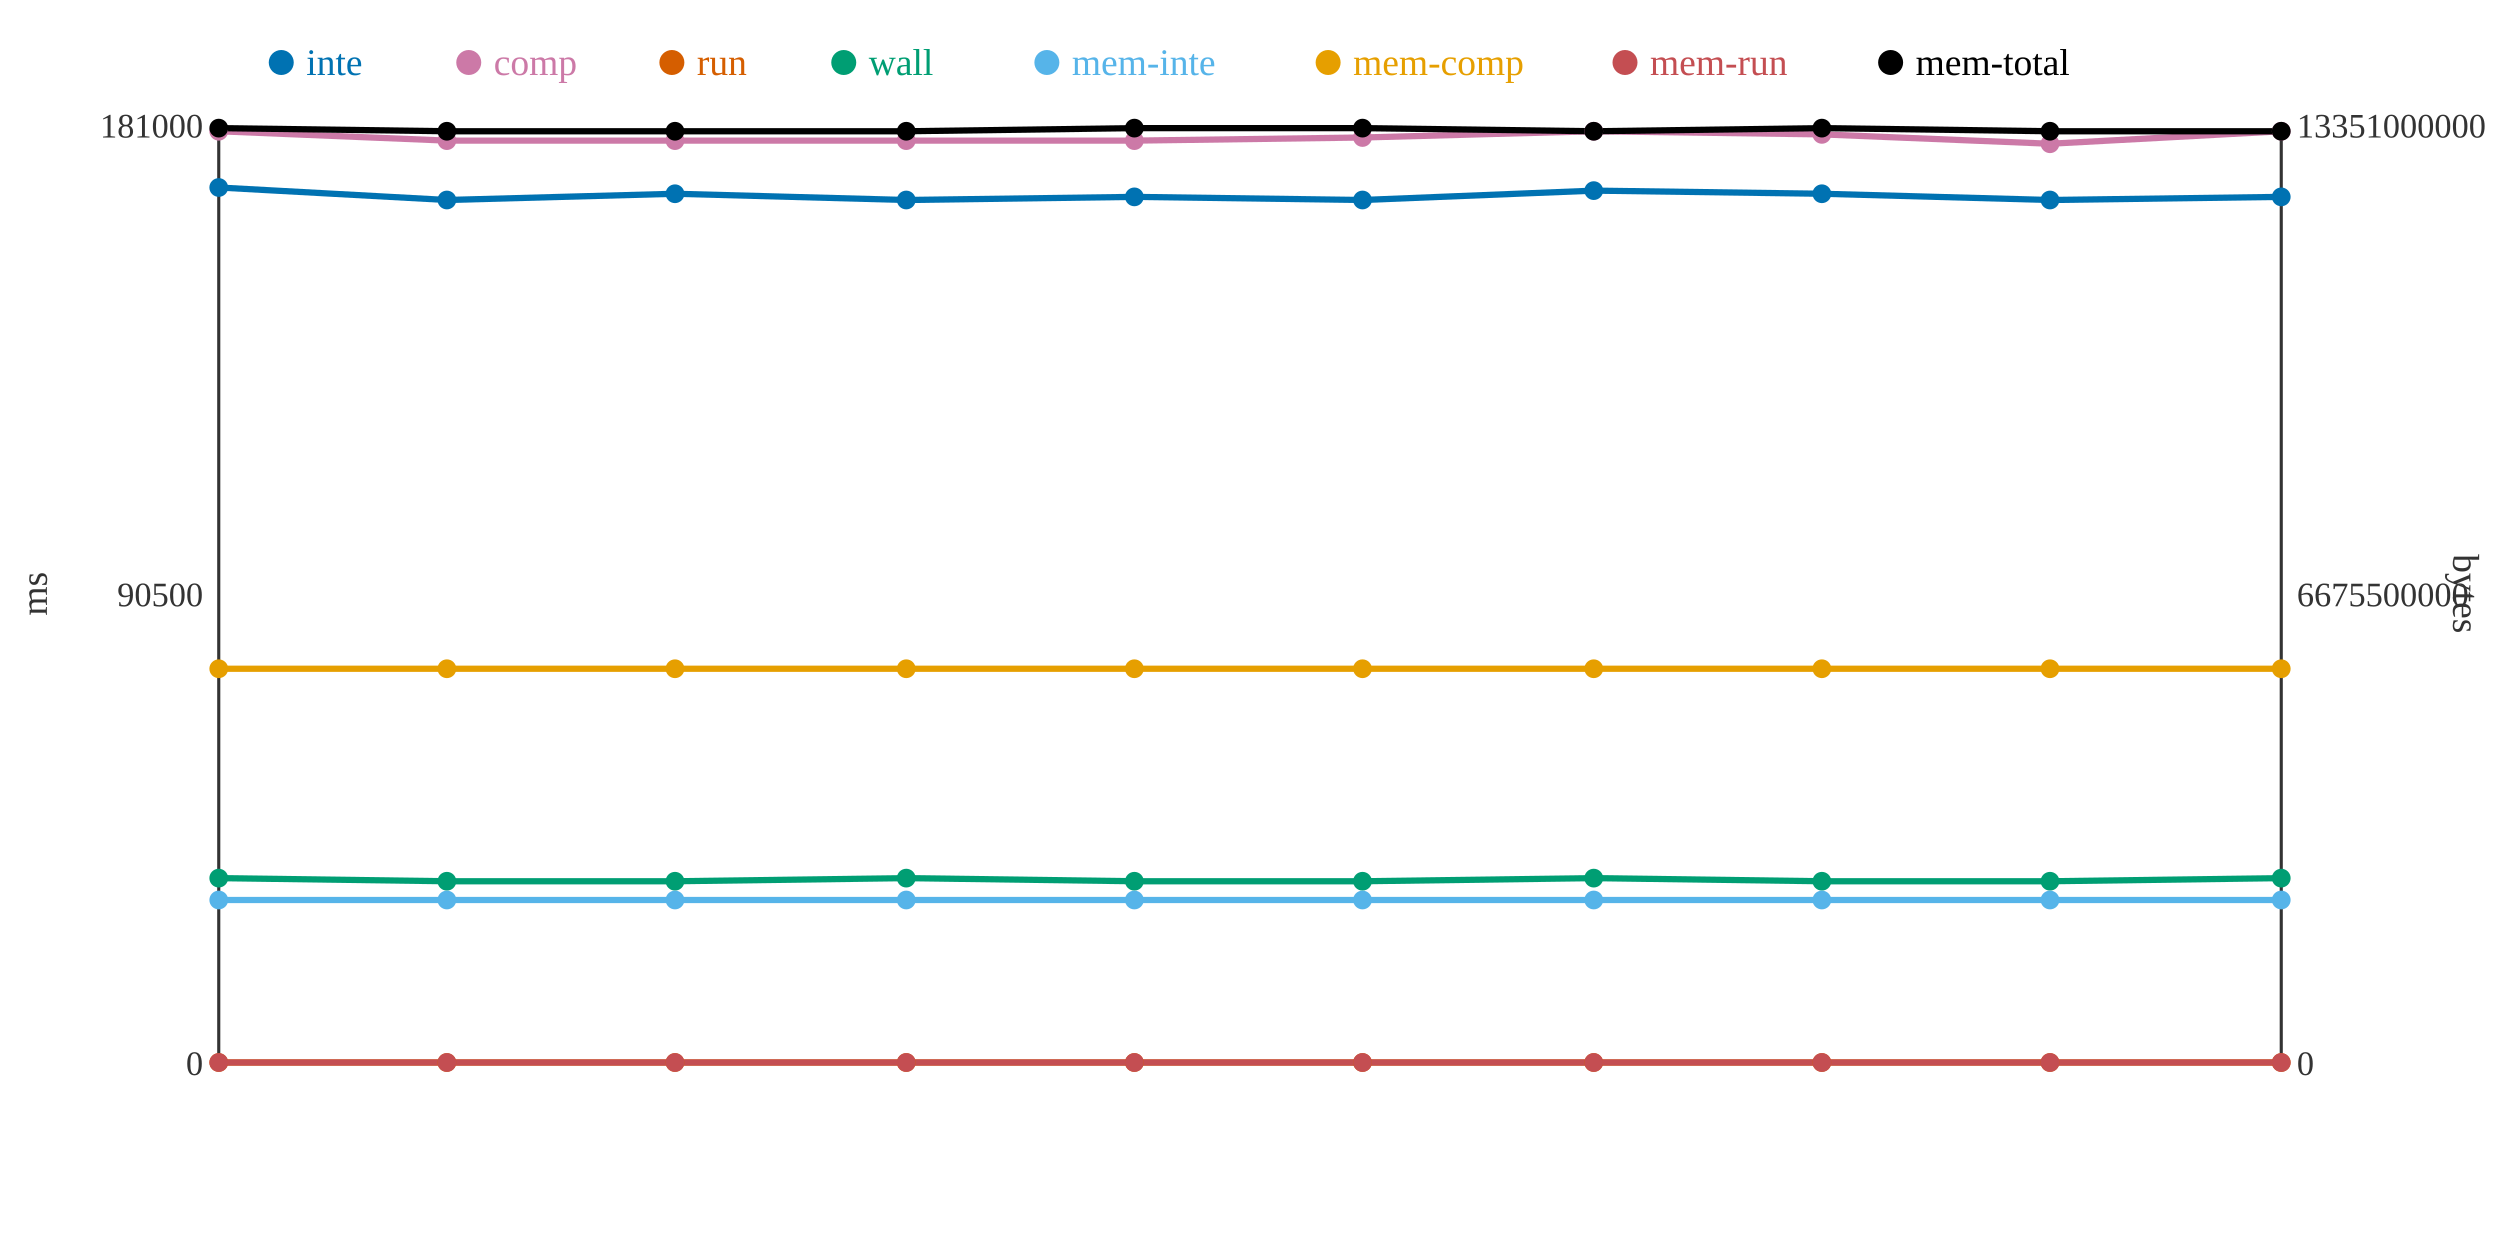
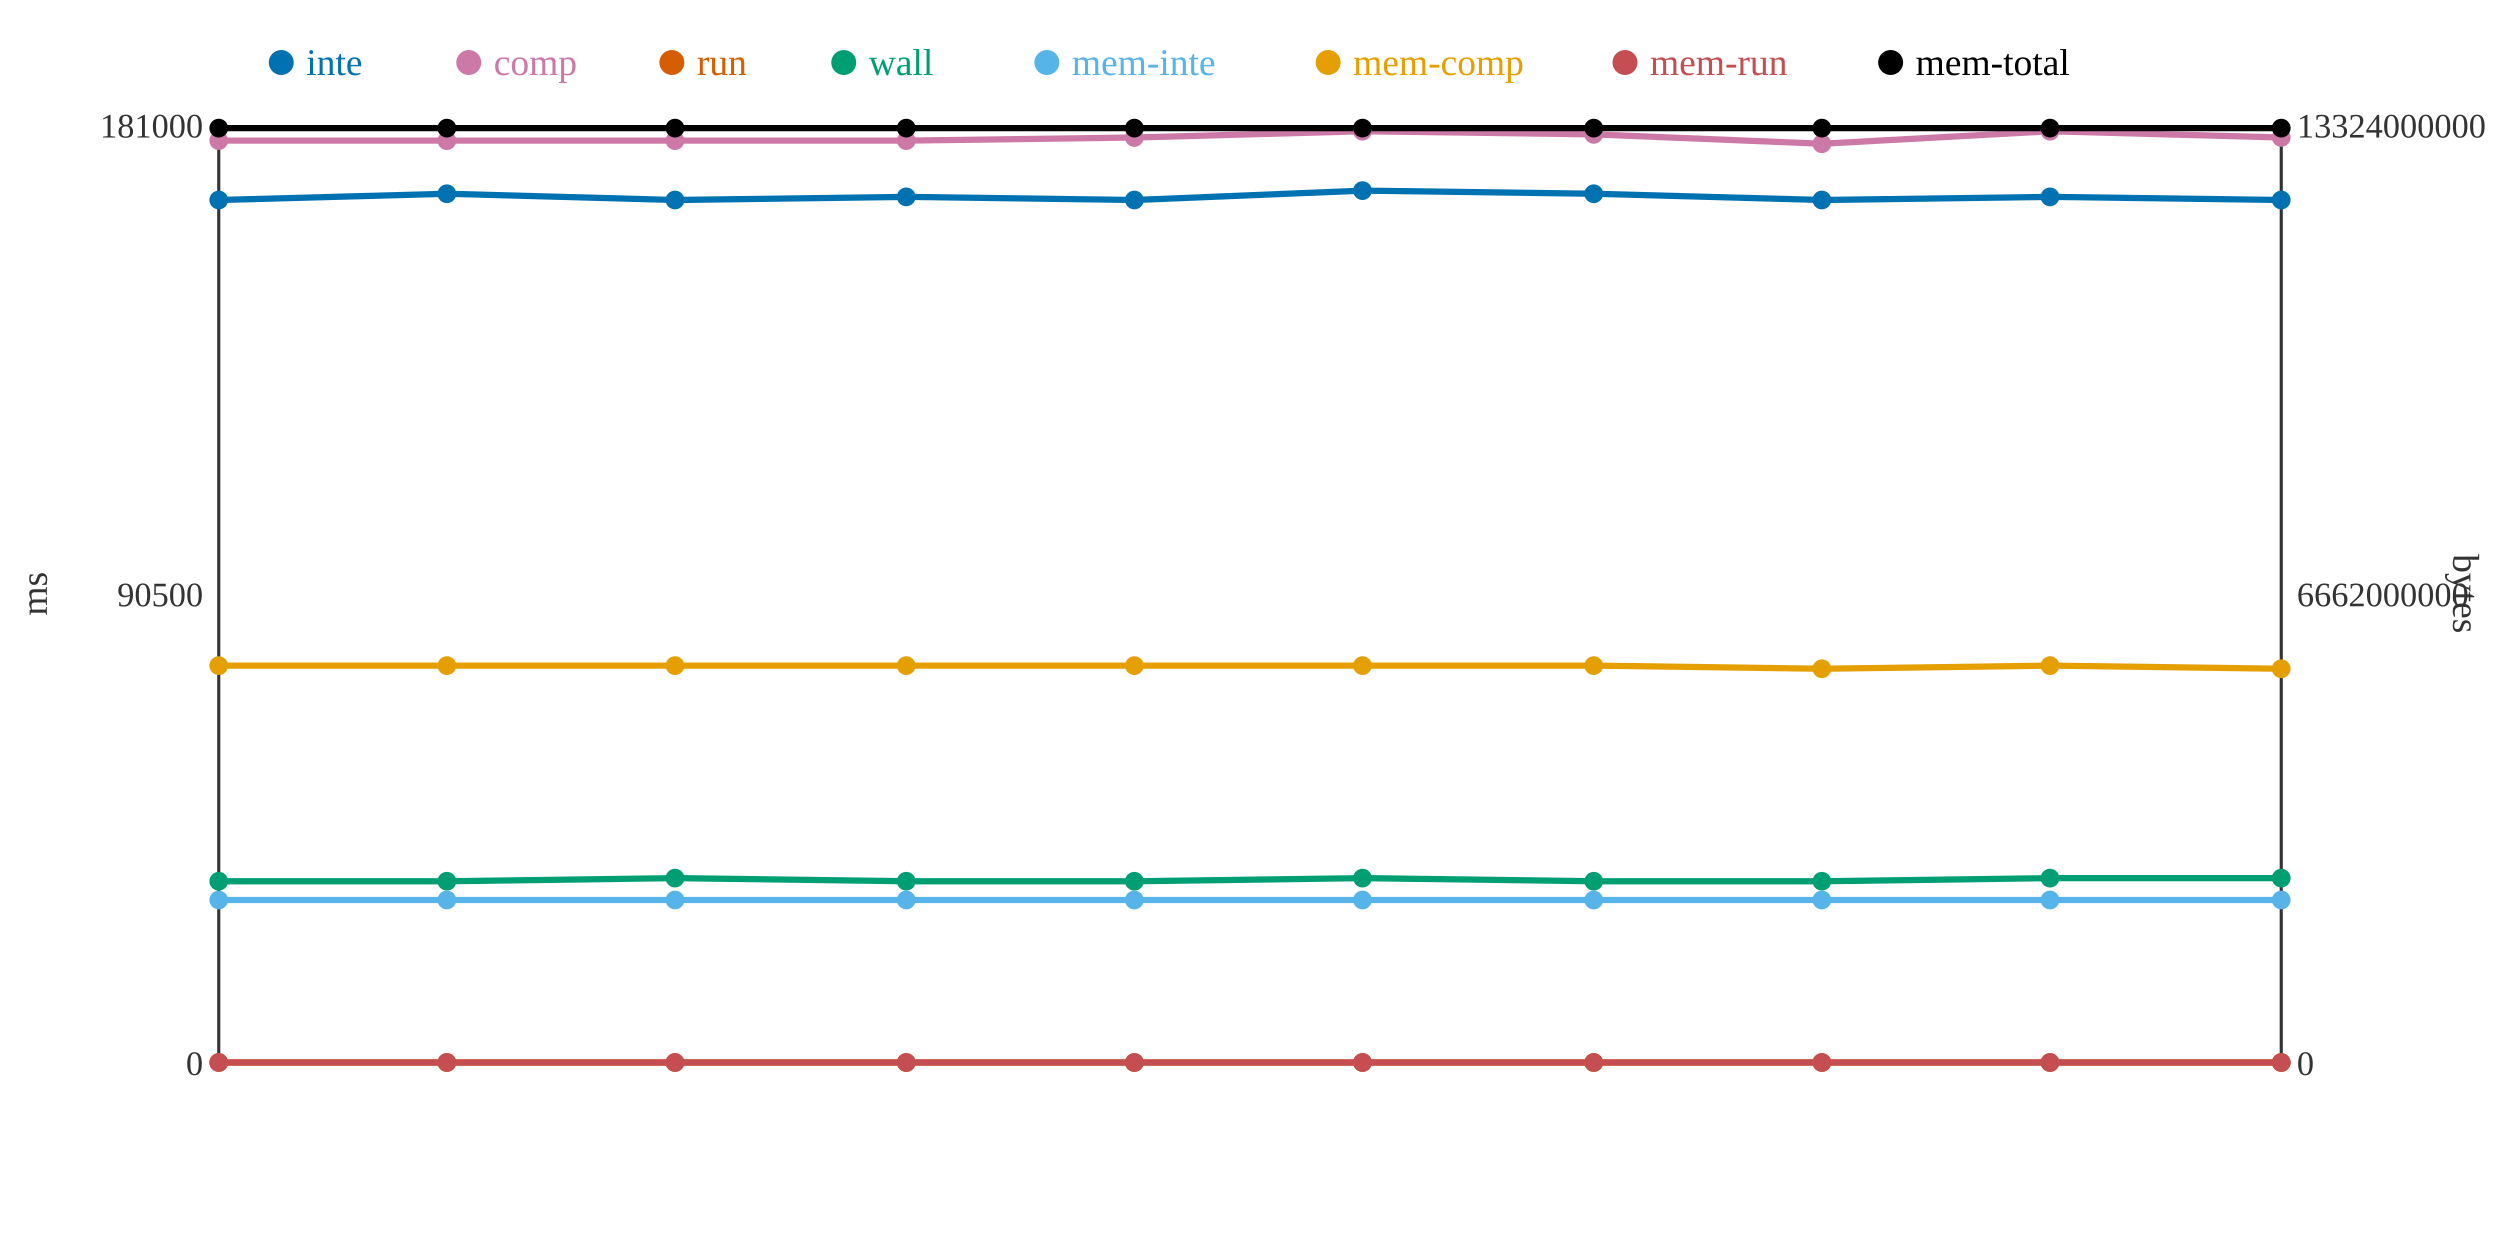
<svg xmlns="http://www.w3.org/2000/svg" width="800" height="400">
  <rect width="800" height="400" fill="white" />
  <line x1="70" y1="40" x2="70" y2="340" stroke="#333" stroke-width="1" />
  <line x1="70" y1="340" x2="730" y2="340" stroke="#333" stroke-width="1" />
  <line x1="730" y1="40" x2="730" y2="340" stroke="#333" stroke-width="1" />
  <text x="65" y="344" text-anchor="end" font-size="11" fill="#333">0</text>
  <text x="65" y="194" text-anchor="end" font-size="11" fill="#333">90500</text>
  <text x="65" y="44" text-anchor="end" font-size="11" fill="#333">181000</text>
  <text x="15" y="190" text-anchor="middle" font-size="12" fill="#333" transform="rotate(-90 15 190)">ms</text>
  <text x="735" y="344" text-anchor="start" font-size="11" fill="#333">0</text>
-   <text x="735" y="194" text-anchor="start" font-size="11" fill="#333">6675500000</text>
-   <text x="735" y="44" text-anchor="start" font-size="11" fill="#333">13351000000</text>
+   <text x="735" y="194" text-anchor="start" font-size="11" fill="#333">6662000000</text>
+   <text x="735" y="44" text-anchor="start" font-size="11" fill="#333">13324000000</text>
  <text x="785" y="190" text-anchor="middle" font-size="12" fill="#333" transform="rotate(90 785 190)">bytes</text>
-   <polyline points="70,60 143,64 216,62 290,64 363,63 436,64 510,61 583,62 656,64 730,63" fill="none" stroke="#0072B2" stroke-width="2" />
-   <polyline points="70,42 143,45 216,45 290,45 363,45 436,44 510,42 583,43 656,46 730,42" fill="none" stroke="#CC79A7" stroke-width="2" />
+   <polyline points="70,64 143,62 216,64 290,63 363,64 436,61 510,62 583,64 656,63 730,64" fill="none" stroke="#0072B2" stroke-width="2" />
+   <polyline points="70,45 143,45 216,45 290,45 363,44 436,42 510,43 583,46 656,42 730,44" fill="none" stroke="#CC79A7" stroke-width="2" />
  <polyline points="70,340 143,340 216,340 290,340 363,340 436,340 510,340 583,340 656,340 730,340" fill="none" stroke="#D55E00" stroke-width="2" />
-   <polyline points="70,281 143,282 216,282 290,281 363,282 436,282 510,281 583,282 656,282 730,281" fill="none" stroke="#009E73" stroke-width="2" />
+   <polyline points="70,282 143,282 216,281 290,282 363,282 436,281 510,282 583,282 656,281 730,281" fill="none" stroke="#009E73" stroke-width="2" />
  <polyline points="70,288 143,288 216,288 290,288 363,288 436,288 510,288 583,288 656,288 730,288" fill="none" stroke="#56B4E9" stroke-width="2" />
-   <polyline points="70,214 143,214 216,214 290,214 363,214 436,214 510,214 583,214 656,214 730,214" fill="none" stroke="#E69F00" stroke-width="2" />
+   <polyline points="70,213 143,213 216,213 290,213 363,213 436,213 510,213 583,214 656,213 730,214" fill="none" stroke="#E69F00" stroke-width="2" />
  <polyline points="70,340 143,340 216,340 290,340 363,340 436,340 510,340 583,340 656,340 730,340" fill="none" stroke="#C44E52" stroke-width="2" />
-   <polyline points="70,41 143,42 216,42 290,42 363,41 436,41 510,42 583,41 656,42 730,42" fill="none" stroke="#000000" stroke-width="2" />
-   <circle cx="70" cy="60" r="3" fill="#0072B2" />
-   <circle cx="70" cy="42" r="3" fill="#CC79A7" />
+   <polyline points="70,41 143,41 216,41 290,41 363,41 436,41 510,41 583,41 656,41 730,41" fill="none" stroke="#000000" stroke-width="2" />
+   <circle cx="70" cy="64" r="3" fill="#0072B2" />
+   <circle cx="70" cy="45" r="3" fill="#CC79A7" />
  <circle cx="70" cy="340" r="3" fill="#D55E00" />
-   <circle cx="70" cy="281" r="3" fill="#009E73" />
+   <circle cx="70" cy="282" r="3" fill="#009E73" />
  <circle cx="70" cy="288" r="3" fill="#56B4E9" />
-   <circle cx="70" cy="214" r="3" fill="#E69F00" />
+   <circle cx="70" cy="213" r="3" fill="#E69F00" />
  <circle cx="70" cy="340" r="3" fill="#C44E52" />
  <circle cx="70" cy="41" r="3" fill="#000000" />
-   <circle cx="143" cy="64" r="3" fill="#0072B2" />
+   <circle cx="143" cy="62" r="3" fill="#0072B2" />
  <circle cx="143" cy="45" r="3" fill="#CC79A7" />
  <circle cx="143" cy="340" r="3" fill="#D55E00" />
  <circle cx="143" cy="282" r="3" fill="#009E73" />
  <circle cx="143" cy="288" r="3" fill="#56B4E9" />
-   <circle cx="143" cy="214" r="3" fill="#E69F00" />
+   <circle cx="143" cy="213" r="3" fill="#E69F00" />
  <circle cx="143" cy="340" r="3" fill="#C44E52" />
-   <circle cx="143" cy="42" r="3" fill="#000000" />
-   <circle cx="216" cy="62" r="3" fill="#0072B2" />
+   <circle cx="143" cy="41" r="3" fill="#000000" />
+   <circle cx="216" cy="64" r="3" fill="#0072B2" />
  <circle cx="216" cy="45" r="3" fill="#CC79A7" />
  <circle cx="216" cy="340" r="3" fill="#D55E00" />
-   <circle cx="216" cy="282" r="3" fill="#009E73" />
+   <circle cx="216" cy="281" r="3" fill="#009E73" />
  <circle cx="216" cy="288" r="3" fill="#56B4E9" />
-   <circle cx="216" cy="214" r="3" fill="#E69F00" />
+   <circle cx="216" cy="213" r="3" fill="#E69F00" />
  <circle cx="216" cy="340" r="3" fill="#C44E52" />
-   <circle cx="216" cy="42" r="3" fill="#000000" />
-   <circle cx="290" cy="64" r="3" fill="#0072B2" />
+   <circle cx="216" cy="41" r="3" fill="#000000" />
+   <circle cx="290" cy="63" r="3" fill="#0072B2" />
  <circle cx="290" cy="45" r="3" fill="#CC79A7" />
  <circle cx="290" cy="340" r="3" fill="#D55E00" />
-   <circle cx="290" cy="281" r="3" fill="#009E73" />
+   <circle cx="290" cy="282" r="3" fill="#009E73" />
  <circle cx="290" cy="288" r="3" fill="#56B4E9" />
-   <circle cx="290" cy="214" r="3" fill="#E69F00" />
+   <circle cx="290" cy="213" r="3" fill="#E69F00" />
  <circle cx="290" cy="340" r="3" fill="#C44E52" />
-   <circle cx="290" cy="42" r="3" fill="#000000" />
-   <circle cx="363" cy="63" r="3" fill="#0072B2" />
-   <circle cx="363" cy="45" r="3" fill="#CC79A7" />
+   <circle cx="290" cy="41" r="3" fill="#000000" />
+   <circle cx="363" cy="64" r="3" fill="#0072B2" />
+   <circle cx="363" cy="44" r="3" fill="#CC79A7" />
  <circle cx="363" cy="340" r="3" fill="#D55E00" />
  <circle cx="363" cy="282" r="3" fill="#009E73" />
  <circle cx="363" cy="288" r="3" fill="#56B4E9" />
-   <circle cx="363" cy="214" r="3" fill="#E69F00" />
+   <circle cx="363" cy="213" r="3" fill="#E69F00" />
  <circle cx="363" cy="340" r="3" fill="#C44E52" />
  <circle cx="363" cy="41" r="3" fill="#000000" />
-   <circle cx="436" cy="64" r="3" fill="#0072B2" />
-   <circle cx="436" cy="44" r="3" fill="#CC79A7" />
+   <circle cx="436" cy="61" r="3" fill="#0072B2" />
+   <circle cx="436" cy="42" r="3" fill="#CC79A7" />
  <circle cx="436" cy="340" r="3" fill="#D55E00" />
-   <circle cx="436" cy="282" r="3" fill="#009E73" />
+   <circle cx="436" cy="281" r="3" fill="#009E73" />
  <circle cx="436" cy="288" r="3" fill="#56B4E9" />
-   <circle cx="436" cy="214" r="3" fill="#E69F00" />
+   <circle cx="436" cy="213" r="3" fill="#E69F00" />
  <circle cx="436" cy="340" r="3" fill="#C44E52" />
  <circle cx="436" cy="41" r="3" fill="#000000" />
-   <circle cx="510" cy="61" r="3" fill="#0072B2" />
-   <circle cx="510" cy="42" r="3" fill="#CC79A7" />
+   <circle cx="510" cy="62" r="3" fill="#0072B2" />
+   <circle cx="510" cy="43" r="3" fill="#CC79A7" />
  <circle cx="510" cy="340" r="3" fill="#D55E00" />
-   <circle cx="510" cy="281" r="3" fill="#009E73" />
+   <circle cx="510" cy="282" r="3" fill="#009E73" />
  <circle cx="510" cy="288" r="3" fill="#56B4E9" />
-   <circle cx="510" cy="214" r="3" fill="#E69F00" />
+   <circle cx="510" cy="213" r="3" fill="#E69F00" />
  <circle cx="510" cy="340" r="3" fill="#C44E52" />
-   <circle cx="510" cy="42" r="3" fill="#000000" />
-   <circle cx="583" cy="62" r="3" fill="#0072B2" />
-   <circle cx="583" cy="43" r="3" fill="#CC79A7" />
+   <circle cx="510" cy="41" r="3" fill="#000000" />
+   <circle cx="583" cy="64" r="3" fill="#0072B2" />
+   <circle cx="583" cy="46" r="3" fill="#CC79A7" />
  <circle cx="583" cy="340" r="3" fill="#D55E00" />
  <circle cx="583" cy="282" r="3" fill="#009E73" />
  <circle cx="583" cy="288" r="3" fill="#56B4E9" />
  <circle cx="583" cy="214" r="3" fill="#E69F00" />
  <circle cx="583" cy="340" r="3" fill="#C44E52" />
  <circle cx="583" cy="41" r="3" fill="#000000" />
-   <circle cx="656" cy="64" r="3" fill="#0072B2" />
-   <circle cx="656" cy="46" r="3" fill="#CC79A7" />
+   <circle cx="656" cy="63" r="3" fill="#0072B2" />
+   <circle cx="656" cy="42" r="3" fill="#CC79A7" />
  <circle cx="656" cy="340" r="3" fill="#D55E00" />
-   <circle cx="656" cy="282" r="3" fill="#009E73" />
+   <circle cx="656" cy="281" r="3" fill="#009E73" />
  <circle cx="656" cy="288" r="3" fill="#56B4E9" />
-   <circle cx="656" cy="214" r="3" fill="#E69F00" />
+   <circle cx="656" cy="213" r="3" fill="#E69F00" />
  <circle cx="656" cy="340" r="3" fill="#C44E52" />
-   <circle cx="656" cy="42" r="3" fill="#000000" />
-   <circle cx="730" cy="63" r="3" fill="#0072B2" />
-   <circle cx="730" cy="42" r="3" fill="#CC79A7" />
+   <circle cx="656" cy="41" r="3" fill="#000000" />
+   <circle cx="730" cy="64" r="3" fill="#0072B2" />
+   <circle cx="730" cy="44" r="3" fill="#CC79A7" />
  <circle cx="730" cy="340" r="3" fill="#D55E00" />
  <circle cx="730" cy="281" r="3" fill="#009E73" />
  <circle cx="730" cy="288" r="3" fill="#56B4E9" />
  <circle cx="730" cy="214" r="3" fill="#E69F00" />
  <circle cx="730" cy="340" r="3" fill="#C44E52" />
-   <circle cx="730" cy="42" r="3" fill="#000000" />
+   <circle cx="730" cy="41" r="3" fill="#000000" />
  <circle cx="90" cy="20" r="4" fill="#0072B2" />
  <text x="98" y="24" text-anchor="start" font-size="12" fill="#0072B2">inte</text>
  <circle cx="150" cy="20" r="4" fill="#CC79A7" />
  <text x="158" y="24" text-anchor="start" font-size="12" fill="#CC79A7">comp</text>
  <circle cx="215" cy="20" r="4" fill="#D55E00" />
  <text x="223" y="24" text-anchor="start" font-size="12" fill="#D55E00">run</text>
  <circle cx="270" cy="20" r="4" fill="#009E73" />
  <text x="278" y="24" text-anchor="start" font-size="12" fill="#009E73">wall</text>
  <circle cx="335" cy="20" r="4" fill="#56B4E9" />
  <text x="343" y="24" text-anchor="start" font-size="12" fill="#56B4E9">mem-inte</text>
  <circle cx="425" cy="20" r="4" fill="#E69F00" />
  <text x="433" y="24" text-anchor="start" font-size="12" fill="#E69F00">mem-comp</text>
  <circle cx="520" cy="20" r="4" fill="#C44E52" />
  <text x="528" y="24" text-anchor="start" font-size="12" fill="#C44E52">mem-run</text>
  <circle cx="605" cy="20" r="4" fill="#000000" />
  <text x="613" y="24" text-anchor="start" font-size="12" fill="#000000">mem-total</text>
</svg>
